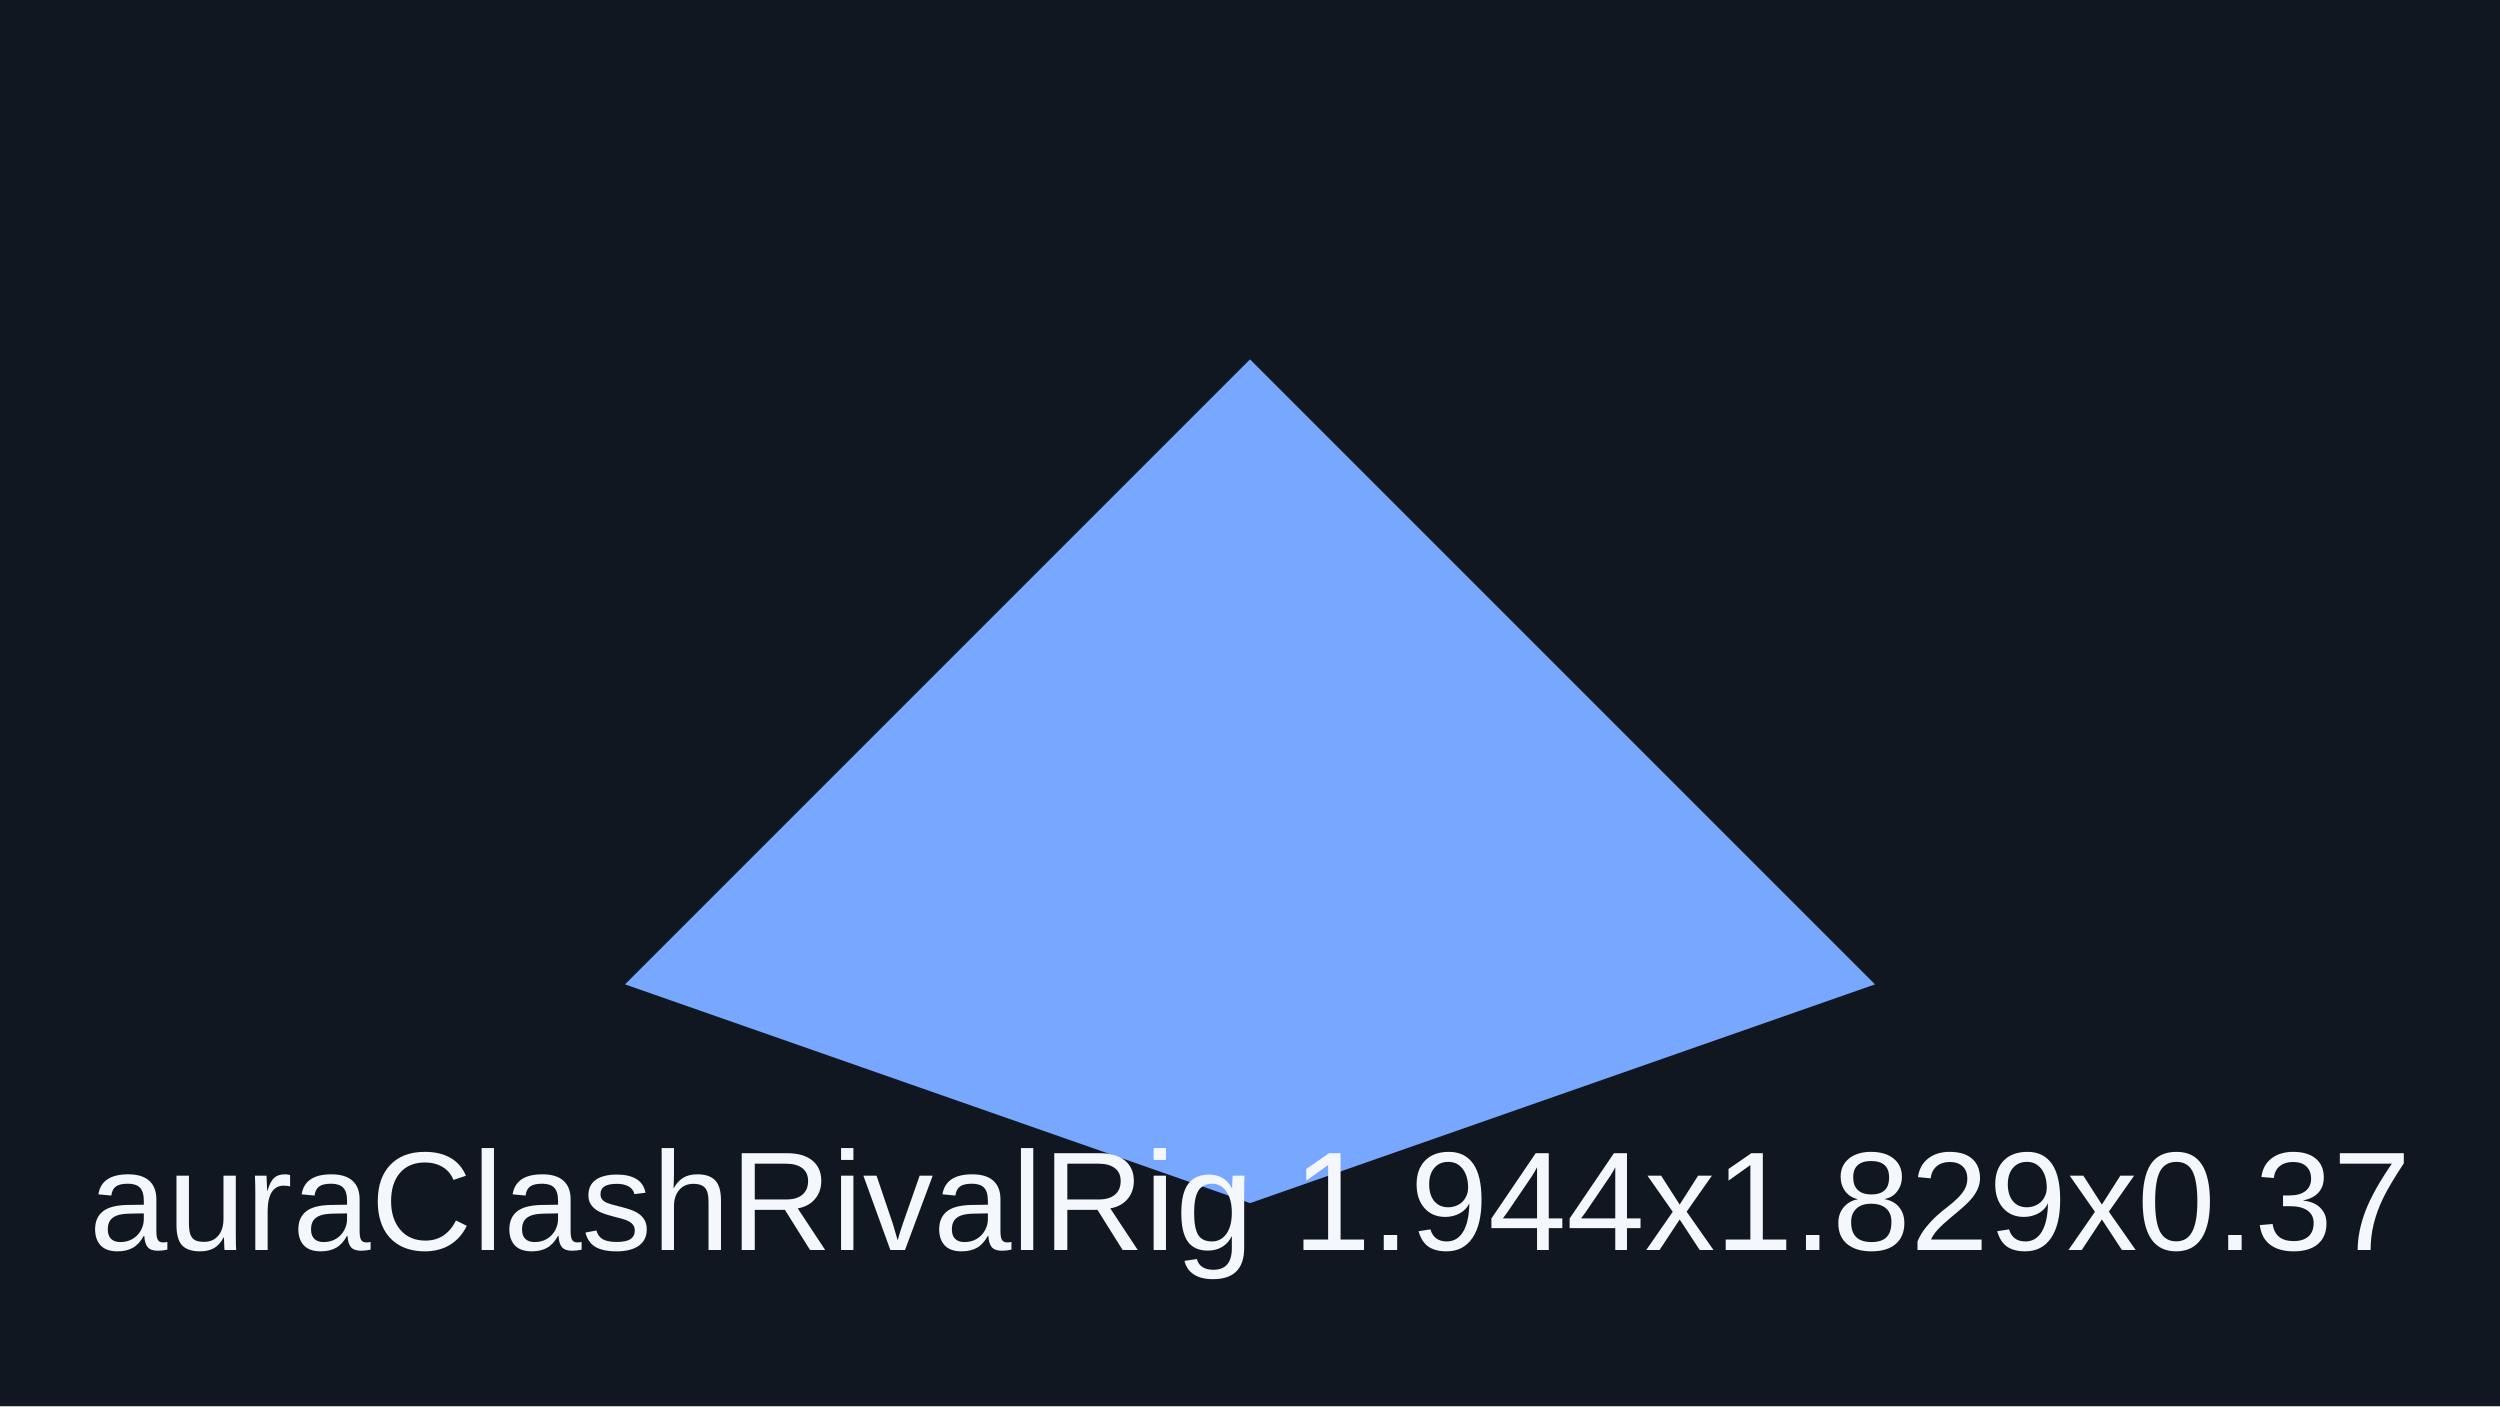
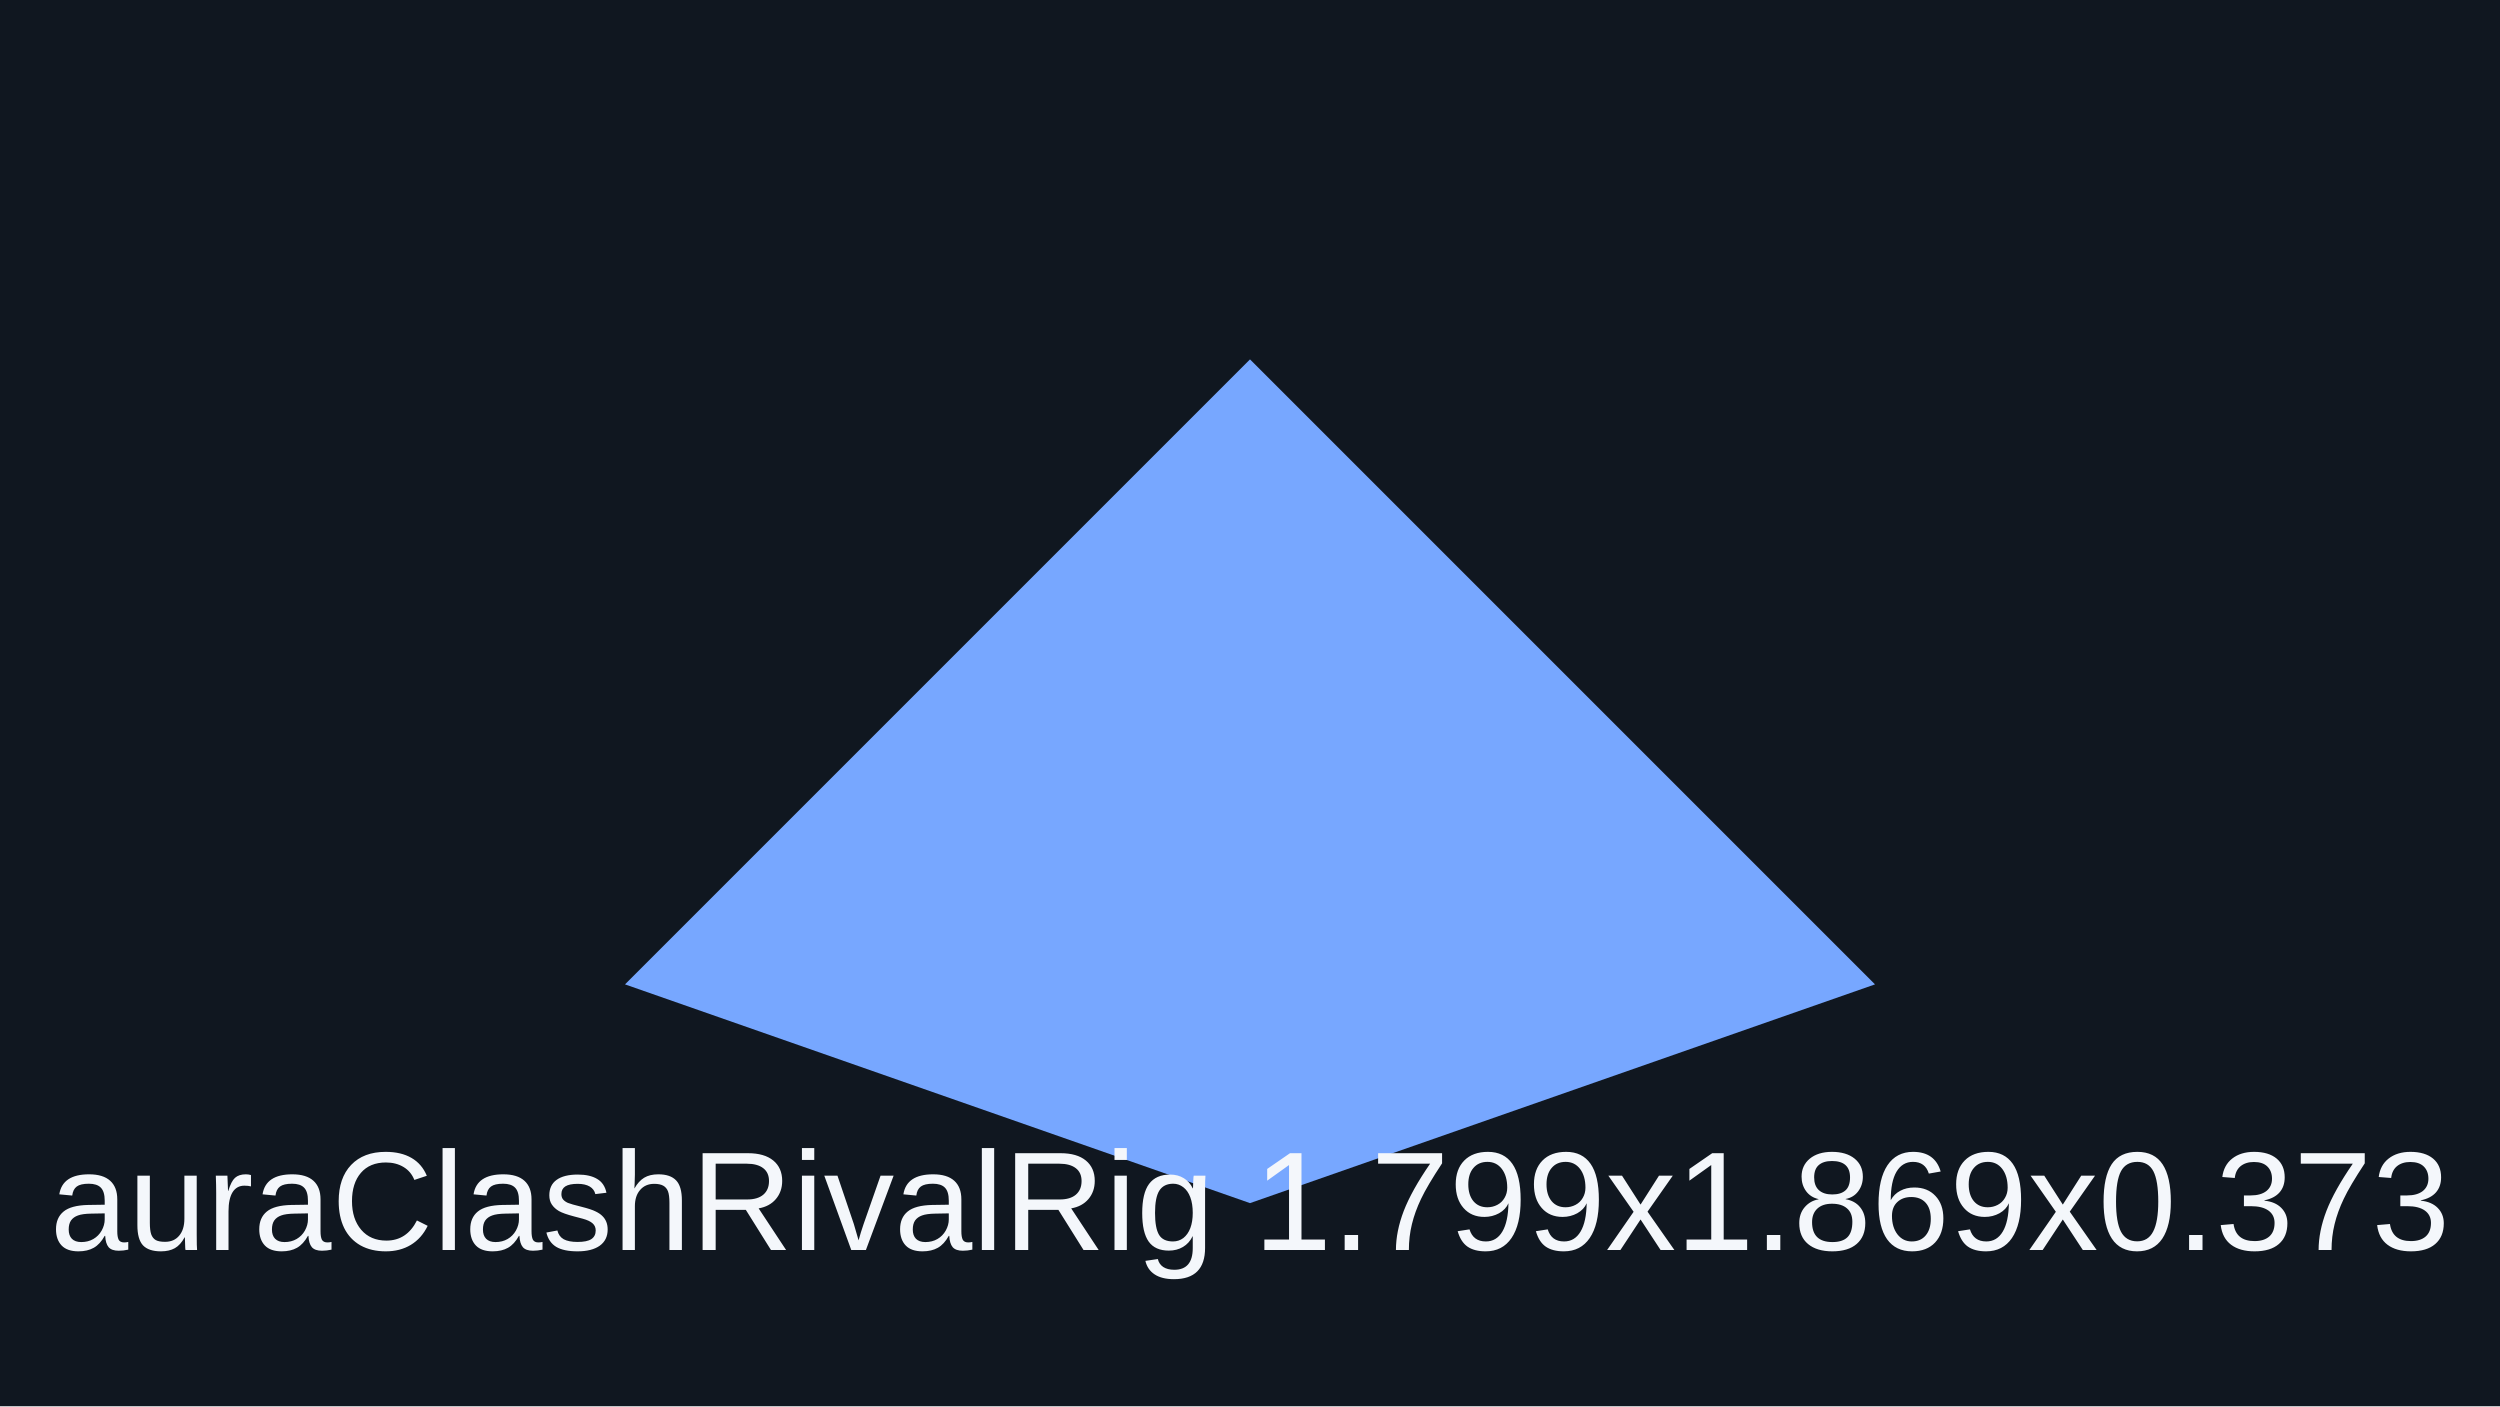
<svg xmlns="http://www.w3.org/2000/svg" viewBox="0 0 320 180">
  <rect width="320" height="180" fill="#101720" />
  <path d="M80 126 160 46l80 80-80 28z" fill="#77a7ff" />
-   <text x="160" y="160" text-anchor="middle" font-family="Arial" font-size="18" fill="#f4f7fb">auraClashRivalRig 1.944x1.829x0.37</text>
+   <text x="160" y="160" text-anchor="middle" font-family="Arial" font-size="18" fill="#f4f7fb">auraClashRivalRig 1.799x1.869x0.373</text>
</svg>
